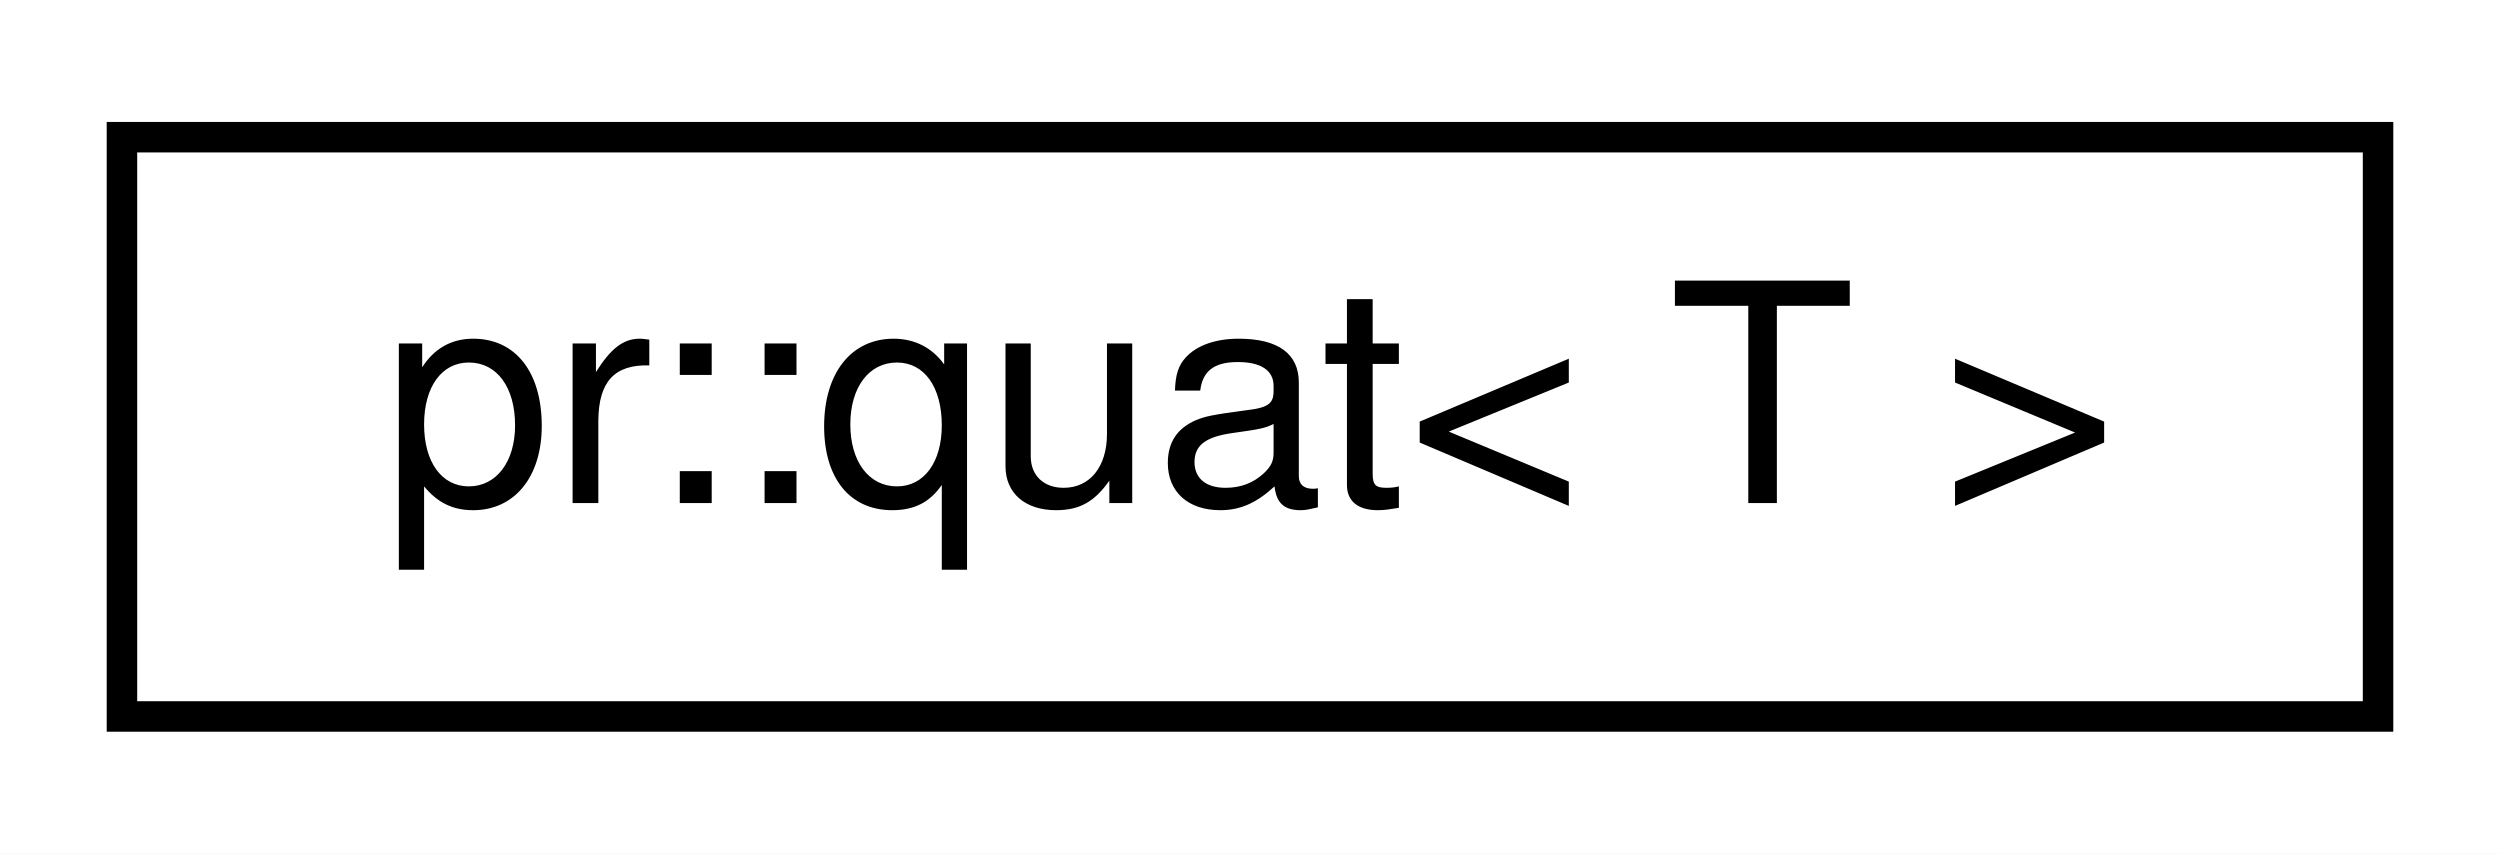
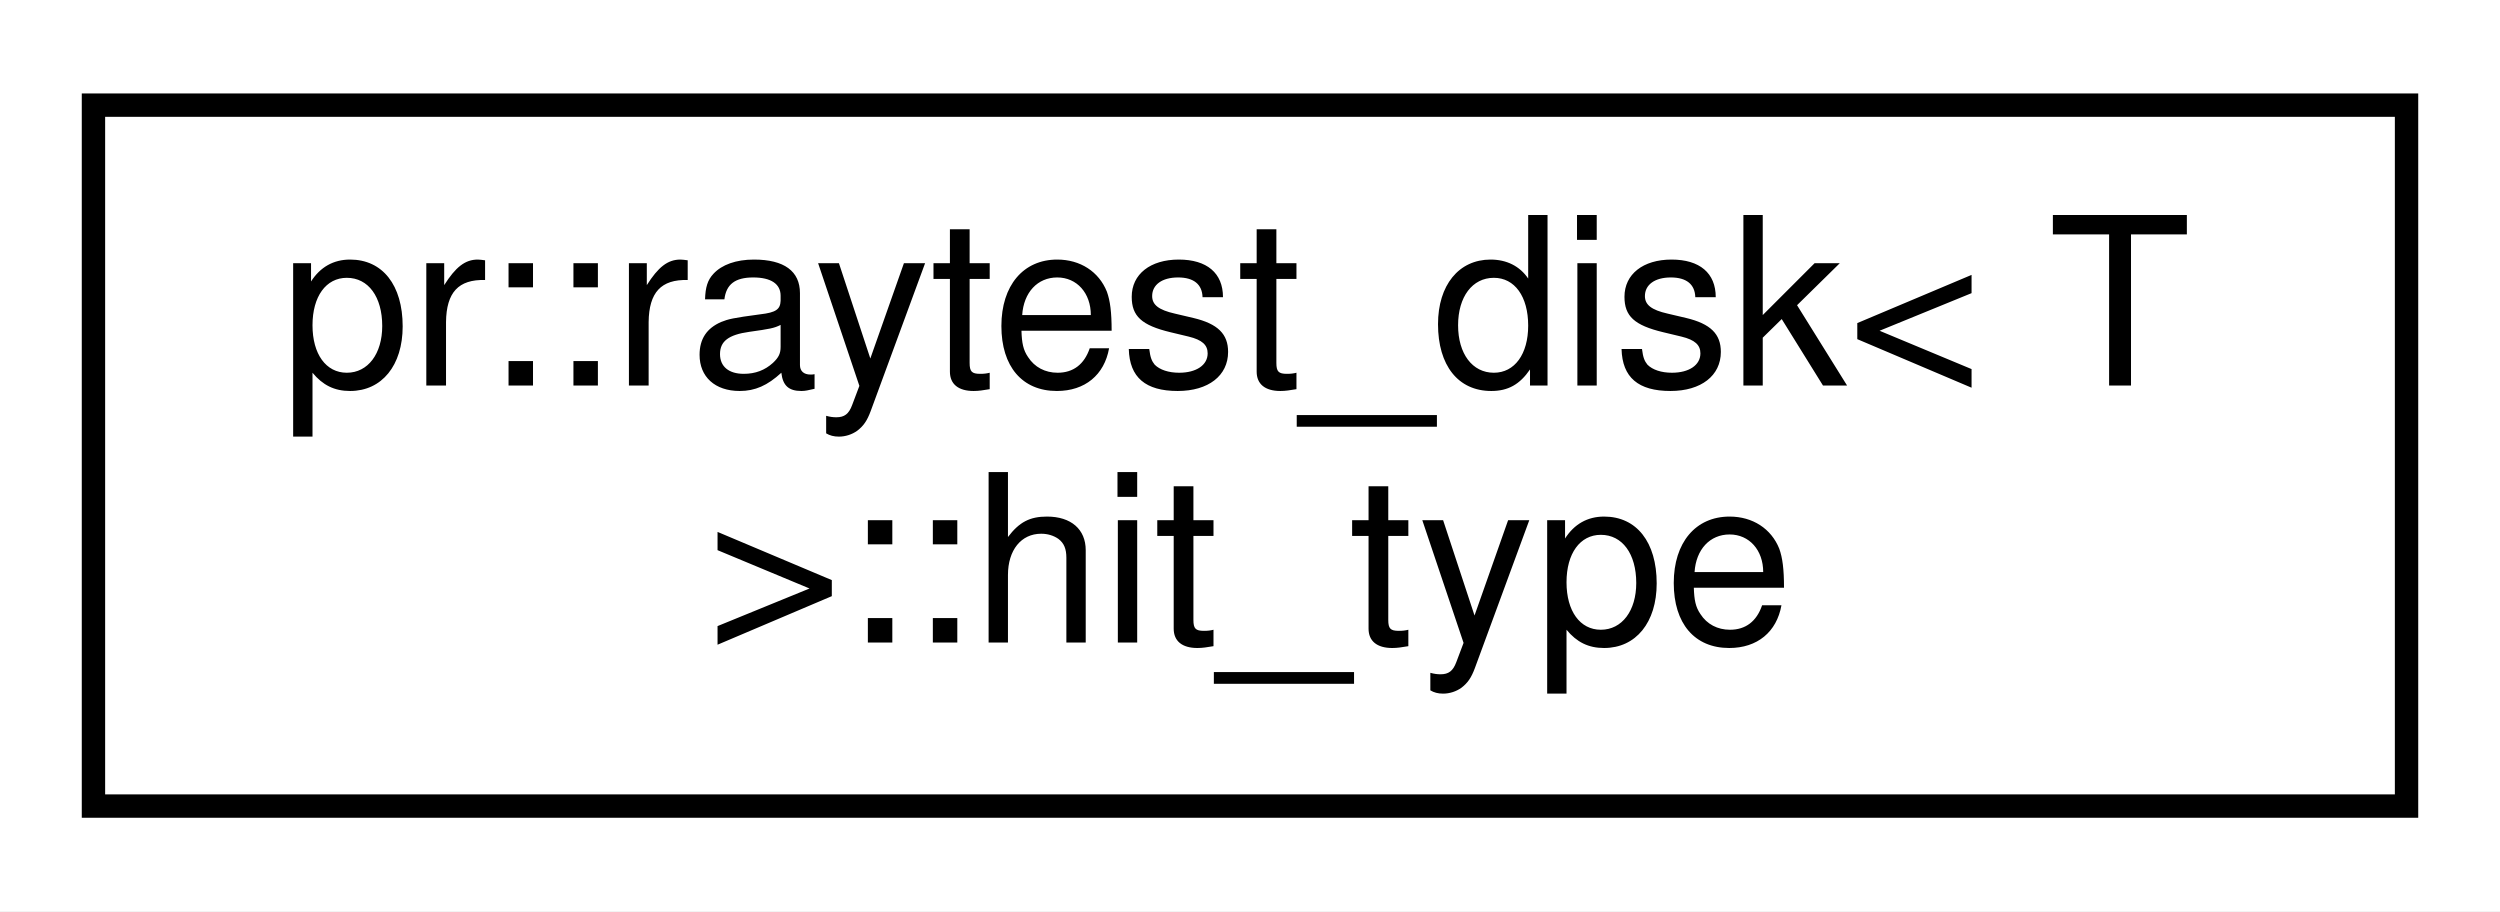
- <svg xmlns="http://www.w3.org/2000/svg" xmlns:xlink="http://www.w3.org/1999/xlink" width="82pt" height="28pt" viewBox="0.00 0.00 82.00 28.00">
-   <g id="graph0" class="graph" transform="scale(1 1) rotate(0) translate(4 24)">
-     <polygon fill="#ffffff" stroke="transparent" points="-4,4 -4,-24 78,-24 78,4 -4,4" />
+ <svg xmlns="http://www.w3.org/2000/svg" xmlns:xlink="http://www.w3.org/1999/xlink" width="107pt" height="39pt" viewBox="0.00 0.00 107.00 39.00">
+   <g id="graph0" class="graph" transform="scale(1 1) rotate(0) translate(4 35)">
+     <polygon fill="#ffffff" stroke="transparent" points="-4,4 -4,-35 103,-35 103,4 -4,4" />
    <g id="node1" class="node">
      <g id="a_node1">
-         <a xlink:href="classpr_1_1quat.html" target="_top" xlink:title="Quaternion. ">
-           <polygon fill="#ffffff" stroke="#000000" points="0,-.5 0,-19.5 74,-19.5 74,-.5 0,-.5" />
-           <text text-anchor="middle" x="37" y="-7.5" font-family="Helvetica,sans-Serif" font-size="10.00" fill="#000000">pr::quat&lt; T &gt;</text>
+         <a xlink:href="structpr_1_1raytest__disk_1_1hit__type.html" target="_top" xlink:title="Hit information. ">
+           <polygon fill="#ffffff" stroke="#000000" points="0,-.5 0,-30.5 99,-30.5 99,-.5 0,-.5" />
+           <text text-anchor="start" x="8" y="-18.5" font-family="Helvetica,sans-Serif" font-size="10.00" fill="#000000">pr::raytest_disk&lt; T</text>
+           <text text-anchor="middle" x="49.5" y="-7.5" font-family="Helvetica,sans-Serif" font-size="10.00" fill="#000000"> &gt;::hit_type</text>
        </a>
      </g>
    </g>
  </g>
</svg>
